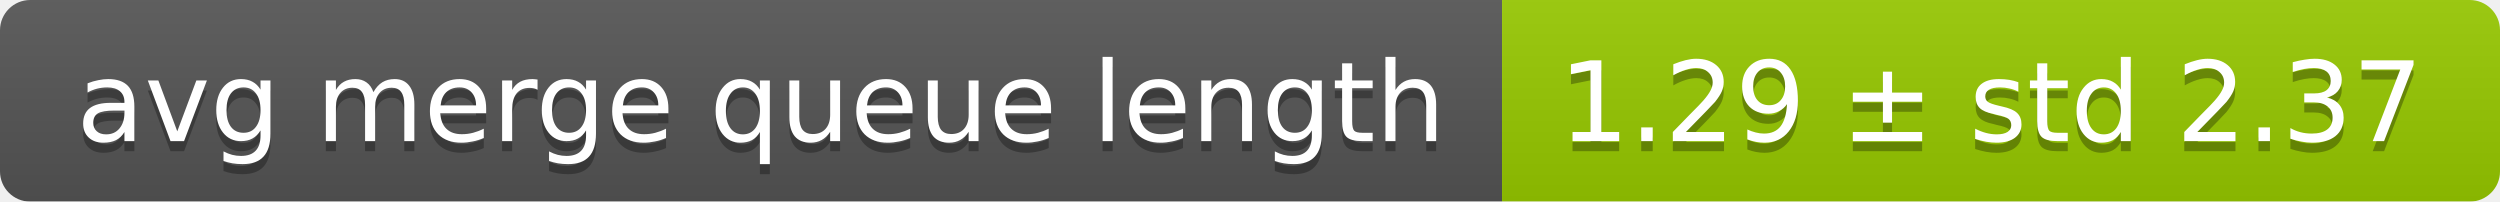
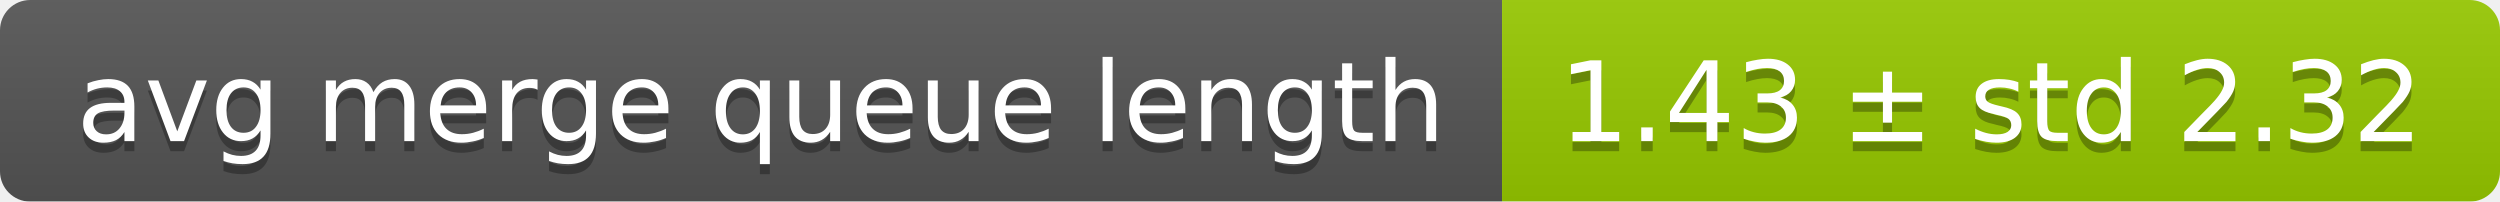
<svg xmlns="http://www.w3.org/2000/svg" width="248" height="20">
  <linearGradient id="smooth" x2="0" y2="100%">
    <stop offset="0" stop-color="#bbb" stop-opacity=".1" />
    <stop offset="1" stop-opacity=".1" />
  </linearGradient>
  <mask id="round">
    <rect width="248" height="20" rx="3" fill="#fff" />
  </mask>
  <g mask="url(#round)">
    <rect width="149" height="20" fill="#555" />
    <rect x="149" width="99" height="20" fill="#97ca00" />
    <rect width="248" height="20" fill="url(#smooth)" />
  </g>
  <g fill="#fff" text-anchor="middle" font-family="DejaVu Sans,Verdana,Geneva,sans-serif" font-size="11">
    <text x="75.5" y="15" fill="#010101" fill-opacity=".3">avg merge queue length</text>
    <text x="75.5" y="14">avg merge queue length</text>
-     <text x="197.5" y="15" fill="#010101" fill-opacity=".3">1.29 ± std 2.37</text>
-     <text x="197.5" y="14">1.29 ± std 2.37</text>
+     <text x="197.5" y="15" fill="#010101" fill-opacity=".3">1.43 ± std 2.32</text>
+     <text x="197.5" y="14">1.43 ± std 2.32</text>
  </g>
</svg>
